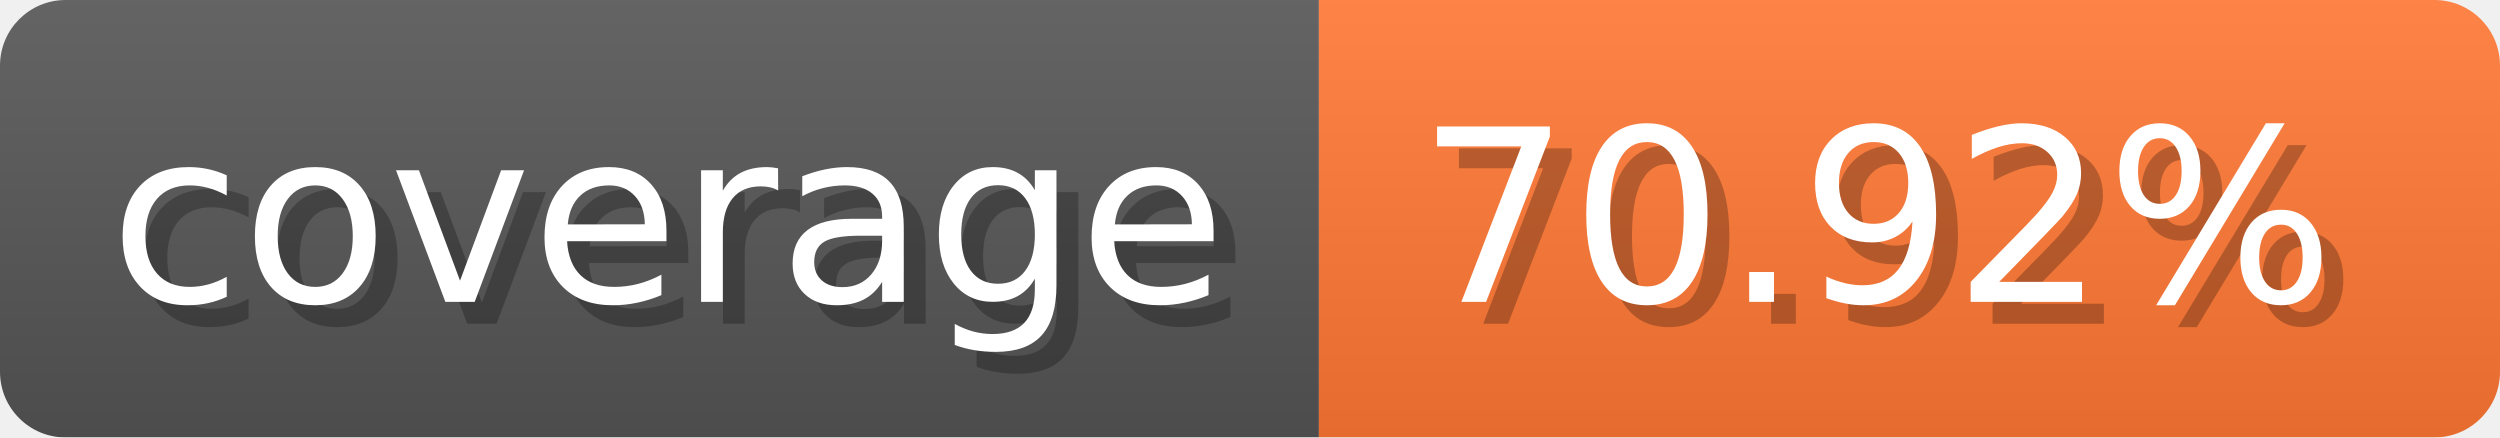
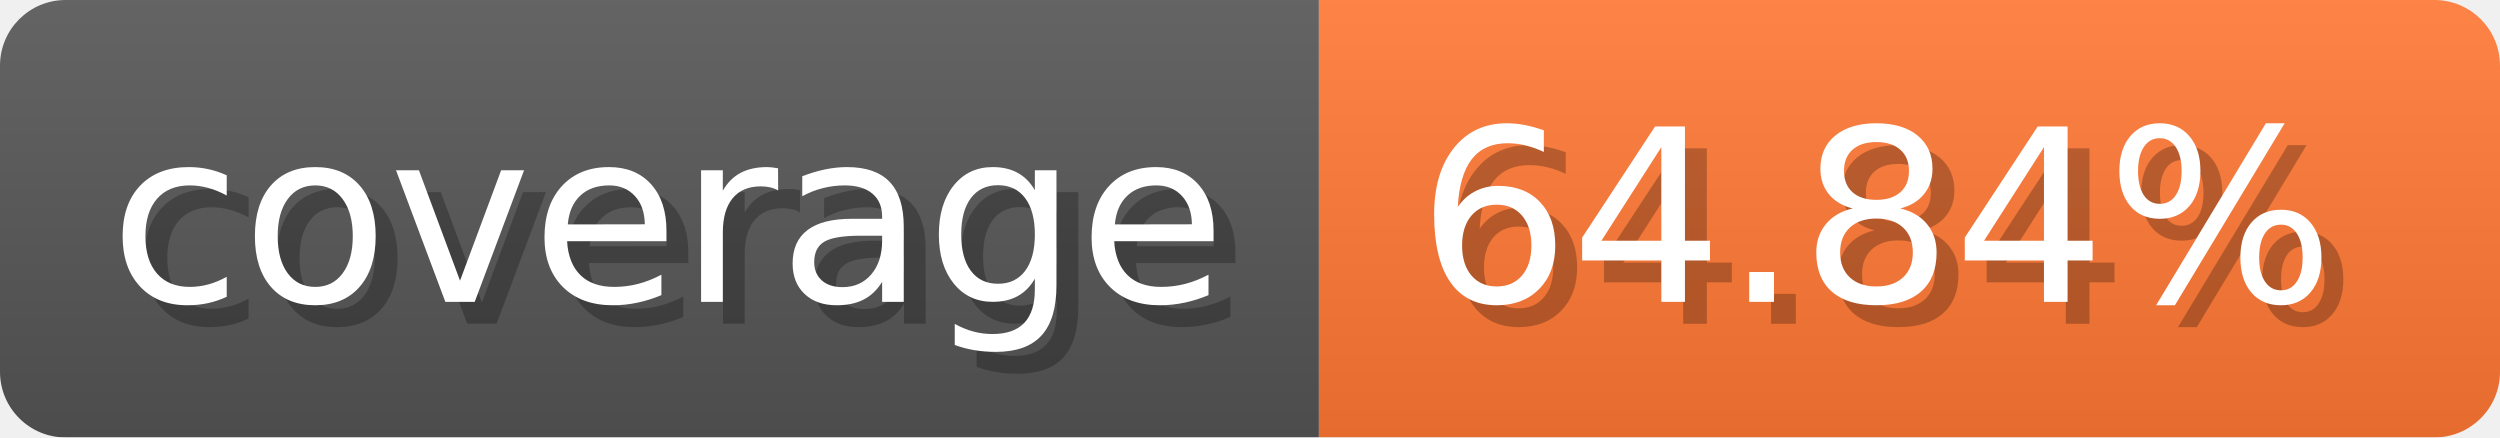
- <svg xmlns="http://www.w3.org/2000/svg" width="114.3" height="20" viewBox="0 0 1143 200" role="img" aria-label="coverage: 70.92%">
-   <linearGradient id="TJBCX" x2="0" y2="100%">
+ <svg xmlns="http://www.w3.org/2000/svg" width="114.3" height="20" viewBox="0 0 1143 200" role="img" aria-label="coverage: 64.84%">
+   <linearGradient id="jyMMs" x2="0" y2="100%">
    <stop offset="0" stop-opacity=".1" stop-color="#EEE" />
    <stop offset="1" stop-opacity=".1" />
  </linearGradient>
-   <mask id="LkFUp">
+   <mask id="pukyC">
    <rect width="1143" height="200" rx="30" fill="#FFF" />
  </mask>
-   <g mask="url(#LkFUp)">
+   <g mask="url(#pukyC)">
    <rect width="603" height="200" fill="#555" />
    <rect width="540" height="200" fill="#F73" x="603" />
-     <rect width="1143" height="200" fill="url(#TJBCX)" />
+     <rect width="1143" height="200" fill="url(#jyMMs)" />
  </g>
  <g aria-hidden="true" fill="#fff" text-anchor="start" font-family="Verdana,DejaVu Sans,sans-serif" font-size="110">
    <text x="60" y="148" textLength="503" fill="#000" opacity="0.25">coverage</text>
    <text x="50" y="138" textLength="503">coverage</text>
-     <text x="658" y="148" textLength="440" fill="#000" opacity="0.25">70.92%</text>
-     <text x="648" y="138" textLength="440">70.92%</text>
+     <text x="658" y="148" textLength="440" fill="#000" opacity="0.25">64.84%</text>
+     <text x="648" y="138" textLength="440">64.84%</text>
  </g>
</svg>
